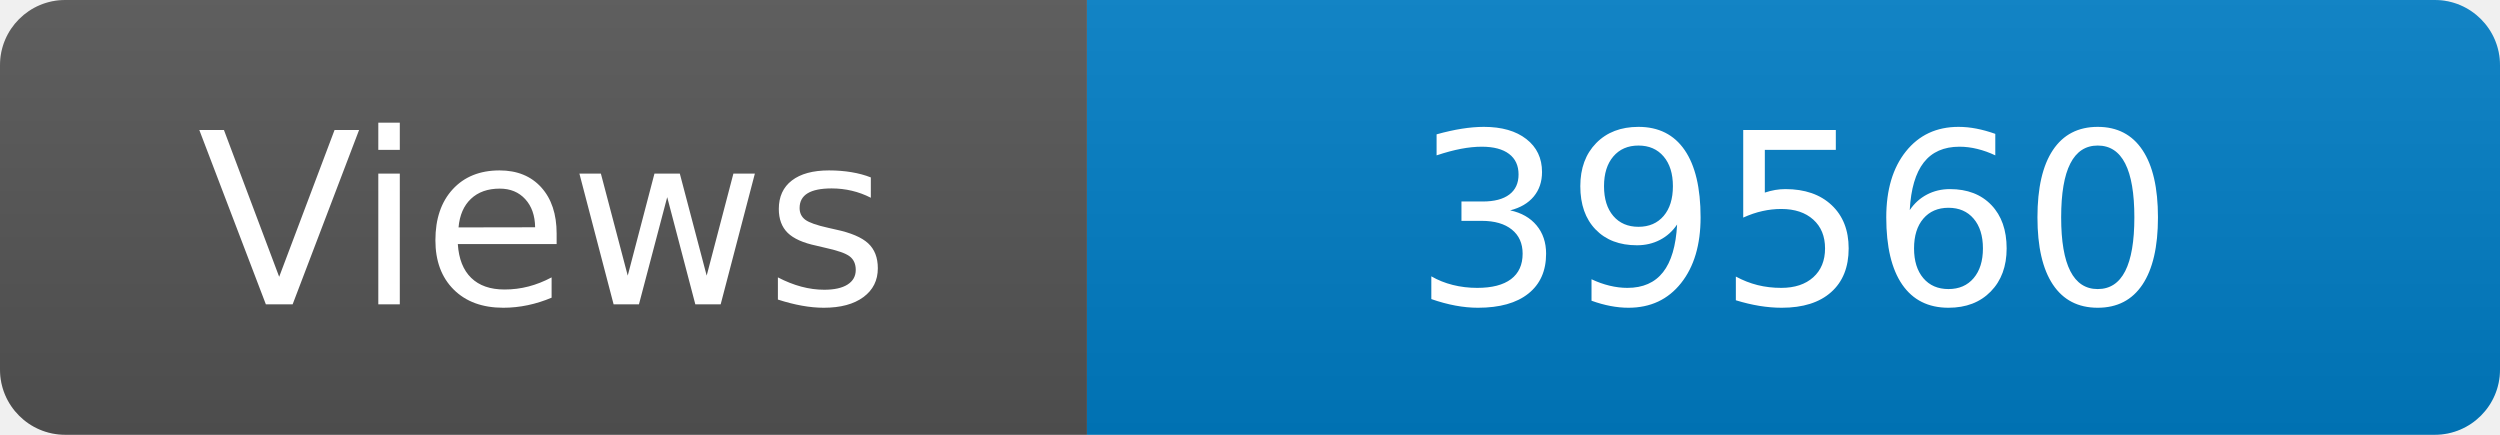
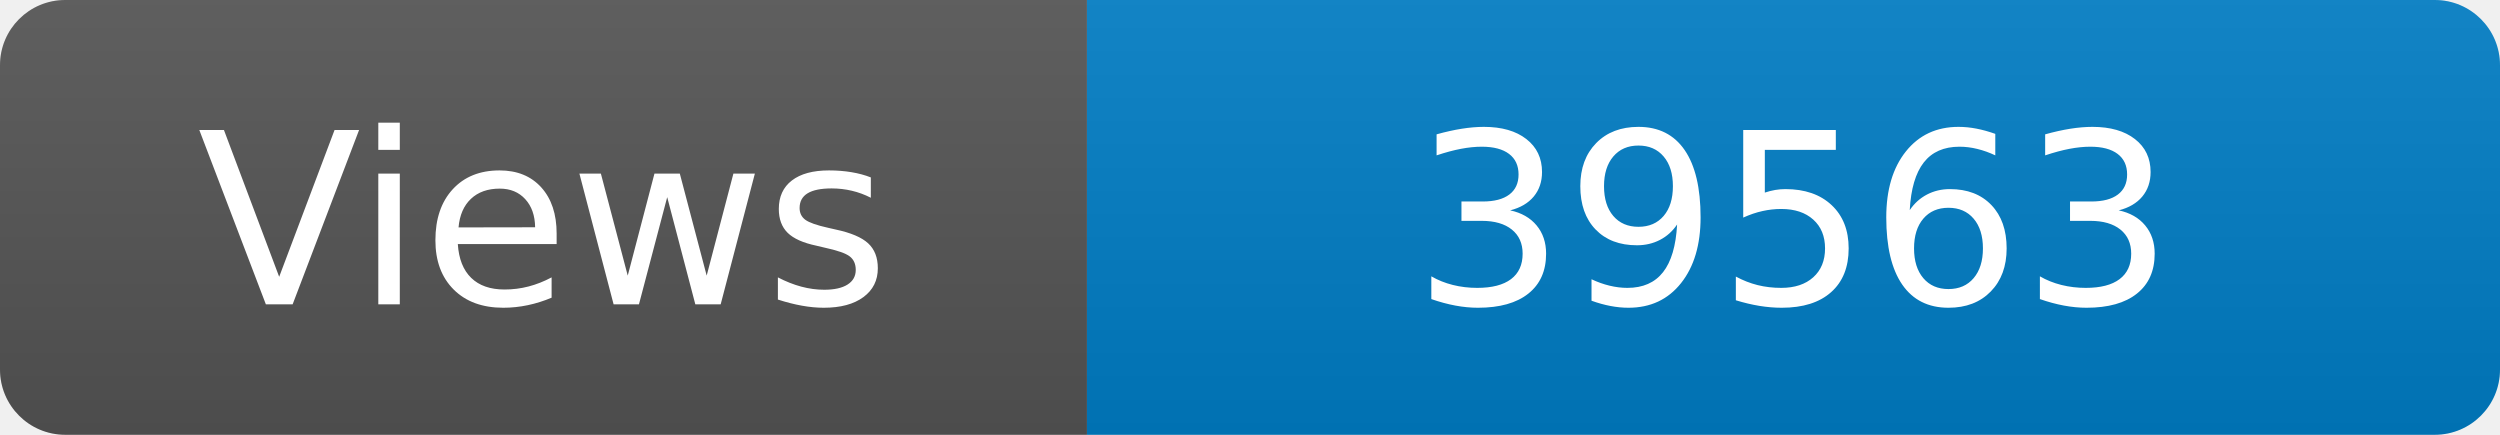
<svg xmlns="http://www.w3.org/2000/svg" width="115" height="20" role="img" aria-label="Maintained?: yes">
  <linearGradient id="s" x2="0" y2="100%">
    <stop offset="0" stop-color="#bbb" stop-opacity=".1" />
    <stop offset="1" stop-opacity=".1" />
  </linearGradient>
  <clipPath id="r">
    <rect width="115" height="20" rx="3" fill="#fff" />
  </clipPath>
  <g clip-path="url(#r)">
    <rect width="50" height="20" fill="#555" />
    <rect x="50" width="160" height="20" fill="#007ec6" />
    <rect width="115" height="20" fill="url(#s)" />
  </g>
  <g fill="#fff" text-anchor="middle" font-family="Verdana,Geneva,DejaVu Sans,sans-serif" font-size="110">
    <text x="250" y="140" transform="scale(.1)" fill="#fff">Views</text>
-     <text x="825" y="140" transform="scale(.1)" fill="#fff">39560</text>
+     <text x="825" y="140" transform="scale(.1)" fill="#fff">39563</text>
  </g>
</svg>
